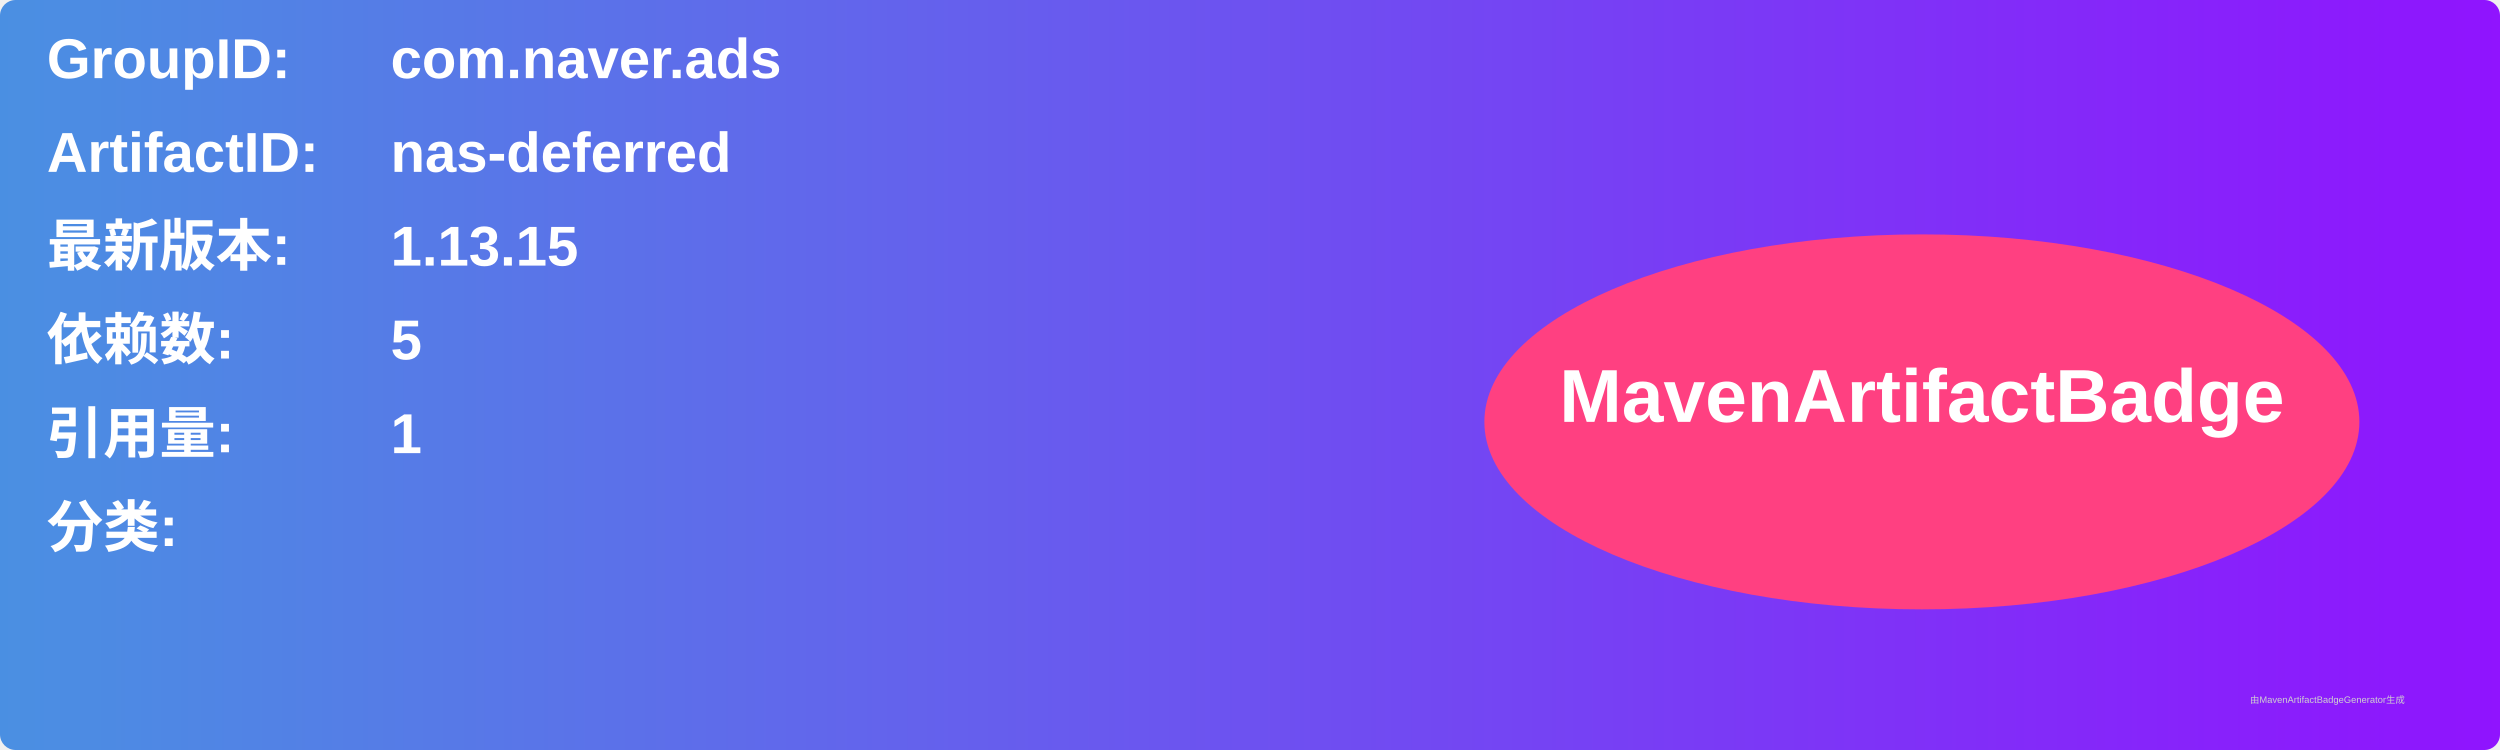
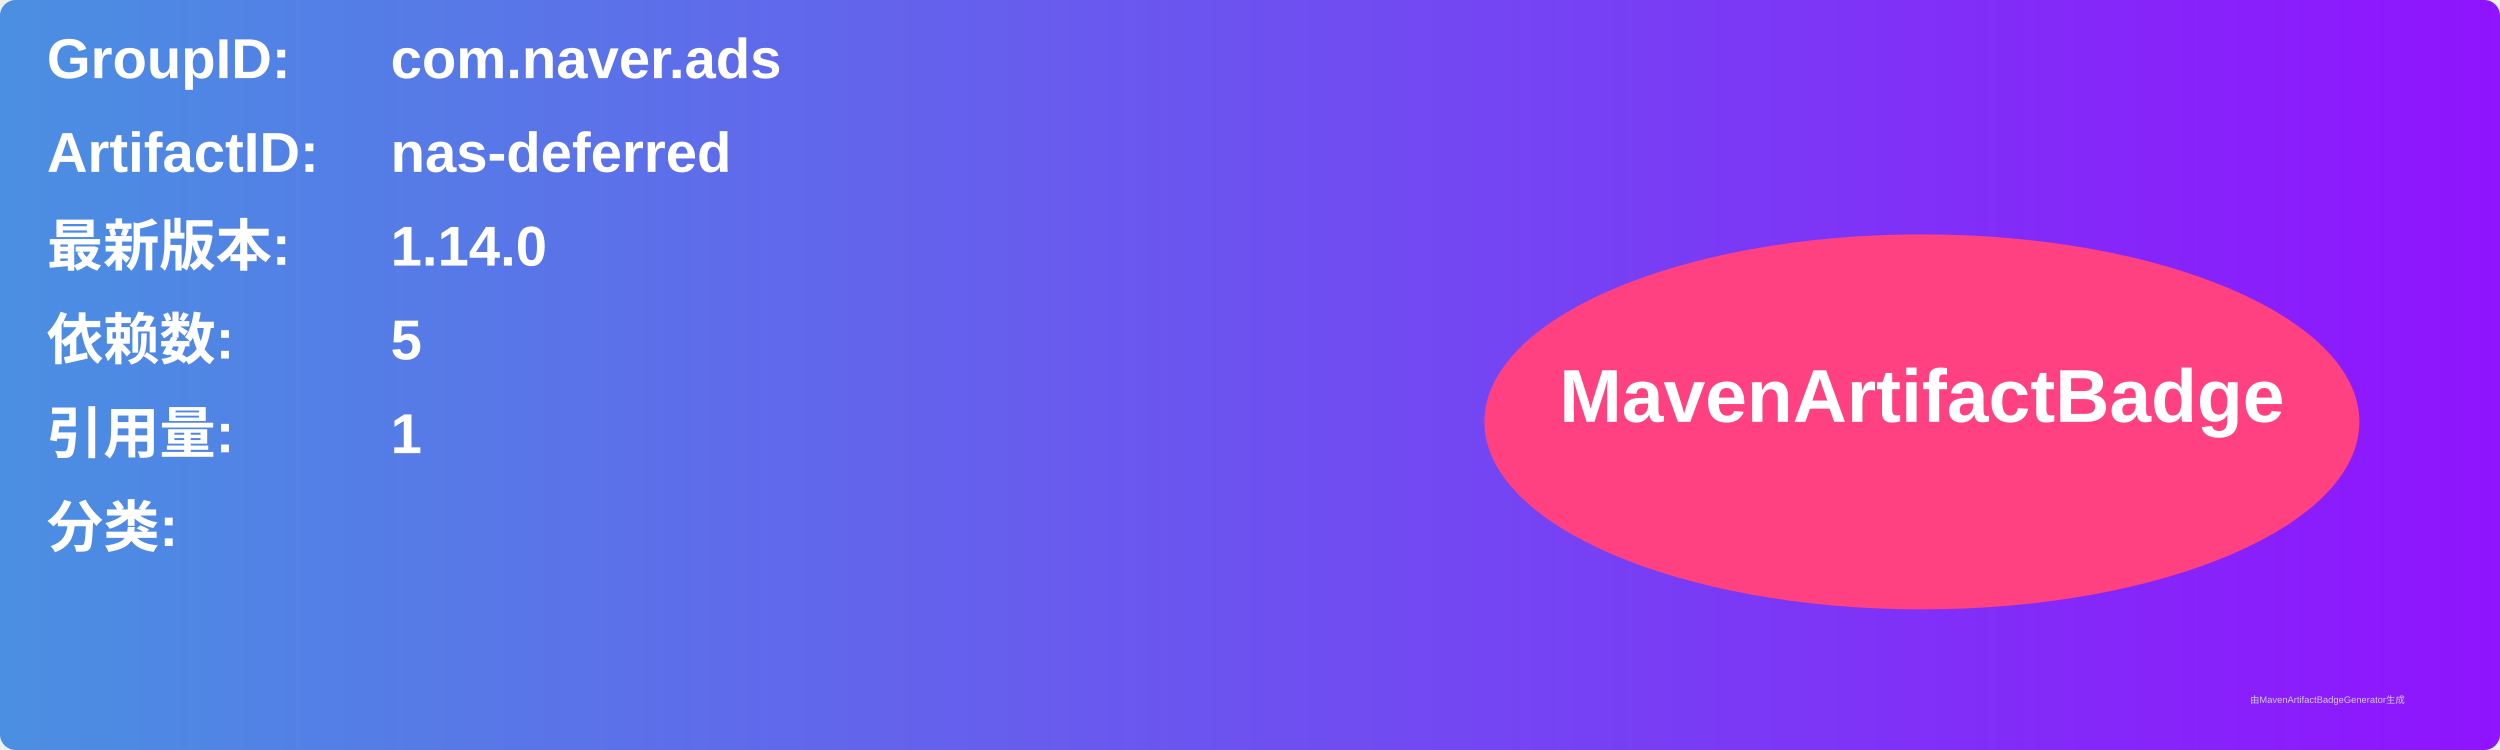
<svg xmlns="http://www.w3.org/2000/svg" width="800" height="240" viewBox="0 0 800 240">
  <linearGradient id="grad" x1="0%" y1="0%" x2="100%" y2="0%">
    <stop offset="0%" stop-color="#4a90e2" />
    <stop offset="100%" stop-color="#9013fe" />
  </linearGradient>
  <rect width="100%" height="100%" rx="5" ry="5" fill="url(#grad)" />
  <g transform="translate(15, 15)">
    <text x="0" y="10" font-family="Arial" font-size="18" fill="white" font-weight="bold" width="260">GroupID:</text>
    <text x="110" y="10" font-family="Arial" font-size="18" fill="white" font-weight="bold" width="460">com.naver.ads</text>
    <text x="0" y="40" font-family="Arial" font-size="18" fill="white" font-weight="bold" width="260">ArtifactID:</text>
    <text x="110" y="40" font-family="Arial" font-size="18" fill="white" font-weight="bold" width="460">nas-deferred</text>
    <text x="0" y="70" font-family="Arial" font-size="18" fill="white" font-weight="bold">最新版本:</text>
    <text x="110" y="70" font-family="Arial" font-size="18" fill="white" font-weight="bold">
-       <tspan font-weight="bold">1.13.15</tspan>
+       <tspan font-weight="bold">1.14.0</tspan>
    </text>
    <text x="0" y="100" font-family="Arial" font-size="18" fill="white" font-weight="bold">依赖数: </text>
    <text x="110" y="100" font-family="Arial" font-size="18" fill="white">
      <tspan font-weight="bold">5</tspan>
    </text>
    <text x="0" y="130" font-family="Arial" font-size="18" fill="white" font-weight="bold">引用量: </text>
    <text x="110" y="130" font-family="Arial" font-size="18" fill="white">
      <tspan font-weight="bold">1</tspan>
    </text>
    <text x="0" y="160" font-family="Arial" font-size="18" fill="white" font-weight="bold">分类:</text>
    <text x="10" y="190" font-family="Arial" font-size="10" fill="white">
      <tspan font-weight="bold" />
    </text>
    <ellipse cx="600" cy="120" rx="140" ry="60" fill="#ff4081" />
    <text x="600" y="120" text-anchor="middle" font-family="Arial" font-size="24" fill="white" font-weight="bold">MavenArtifactBadge</text>
  </g>
  <text x="720" y="225" font-family="Arial" font-size="3" fill="#d0d0d0">由MavenArtifactBadgeGenerator生成</text>
</svg>
